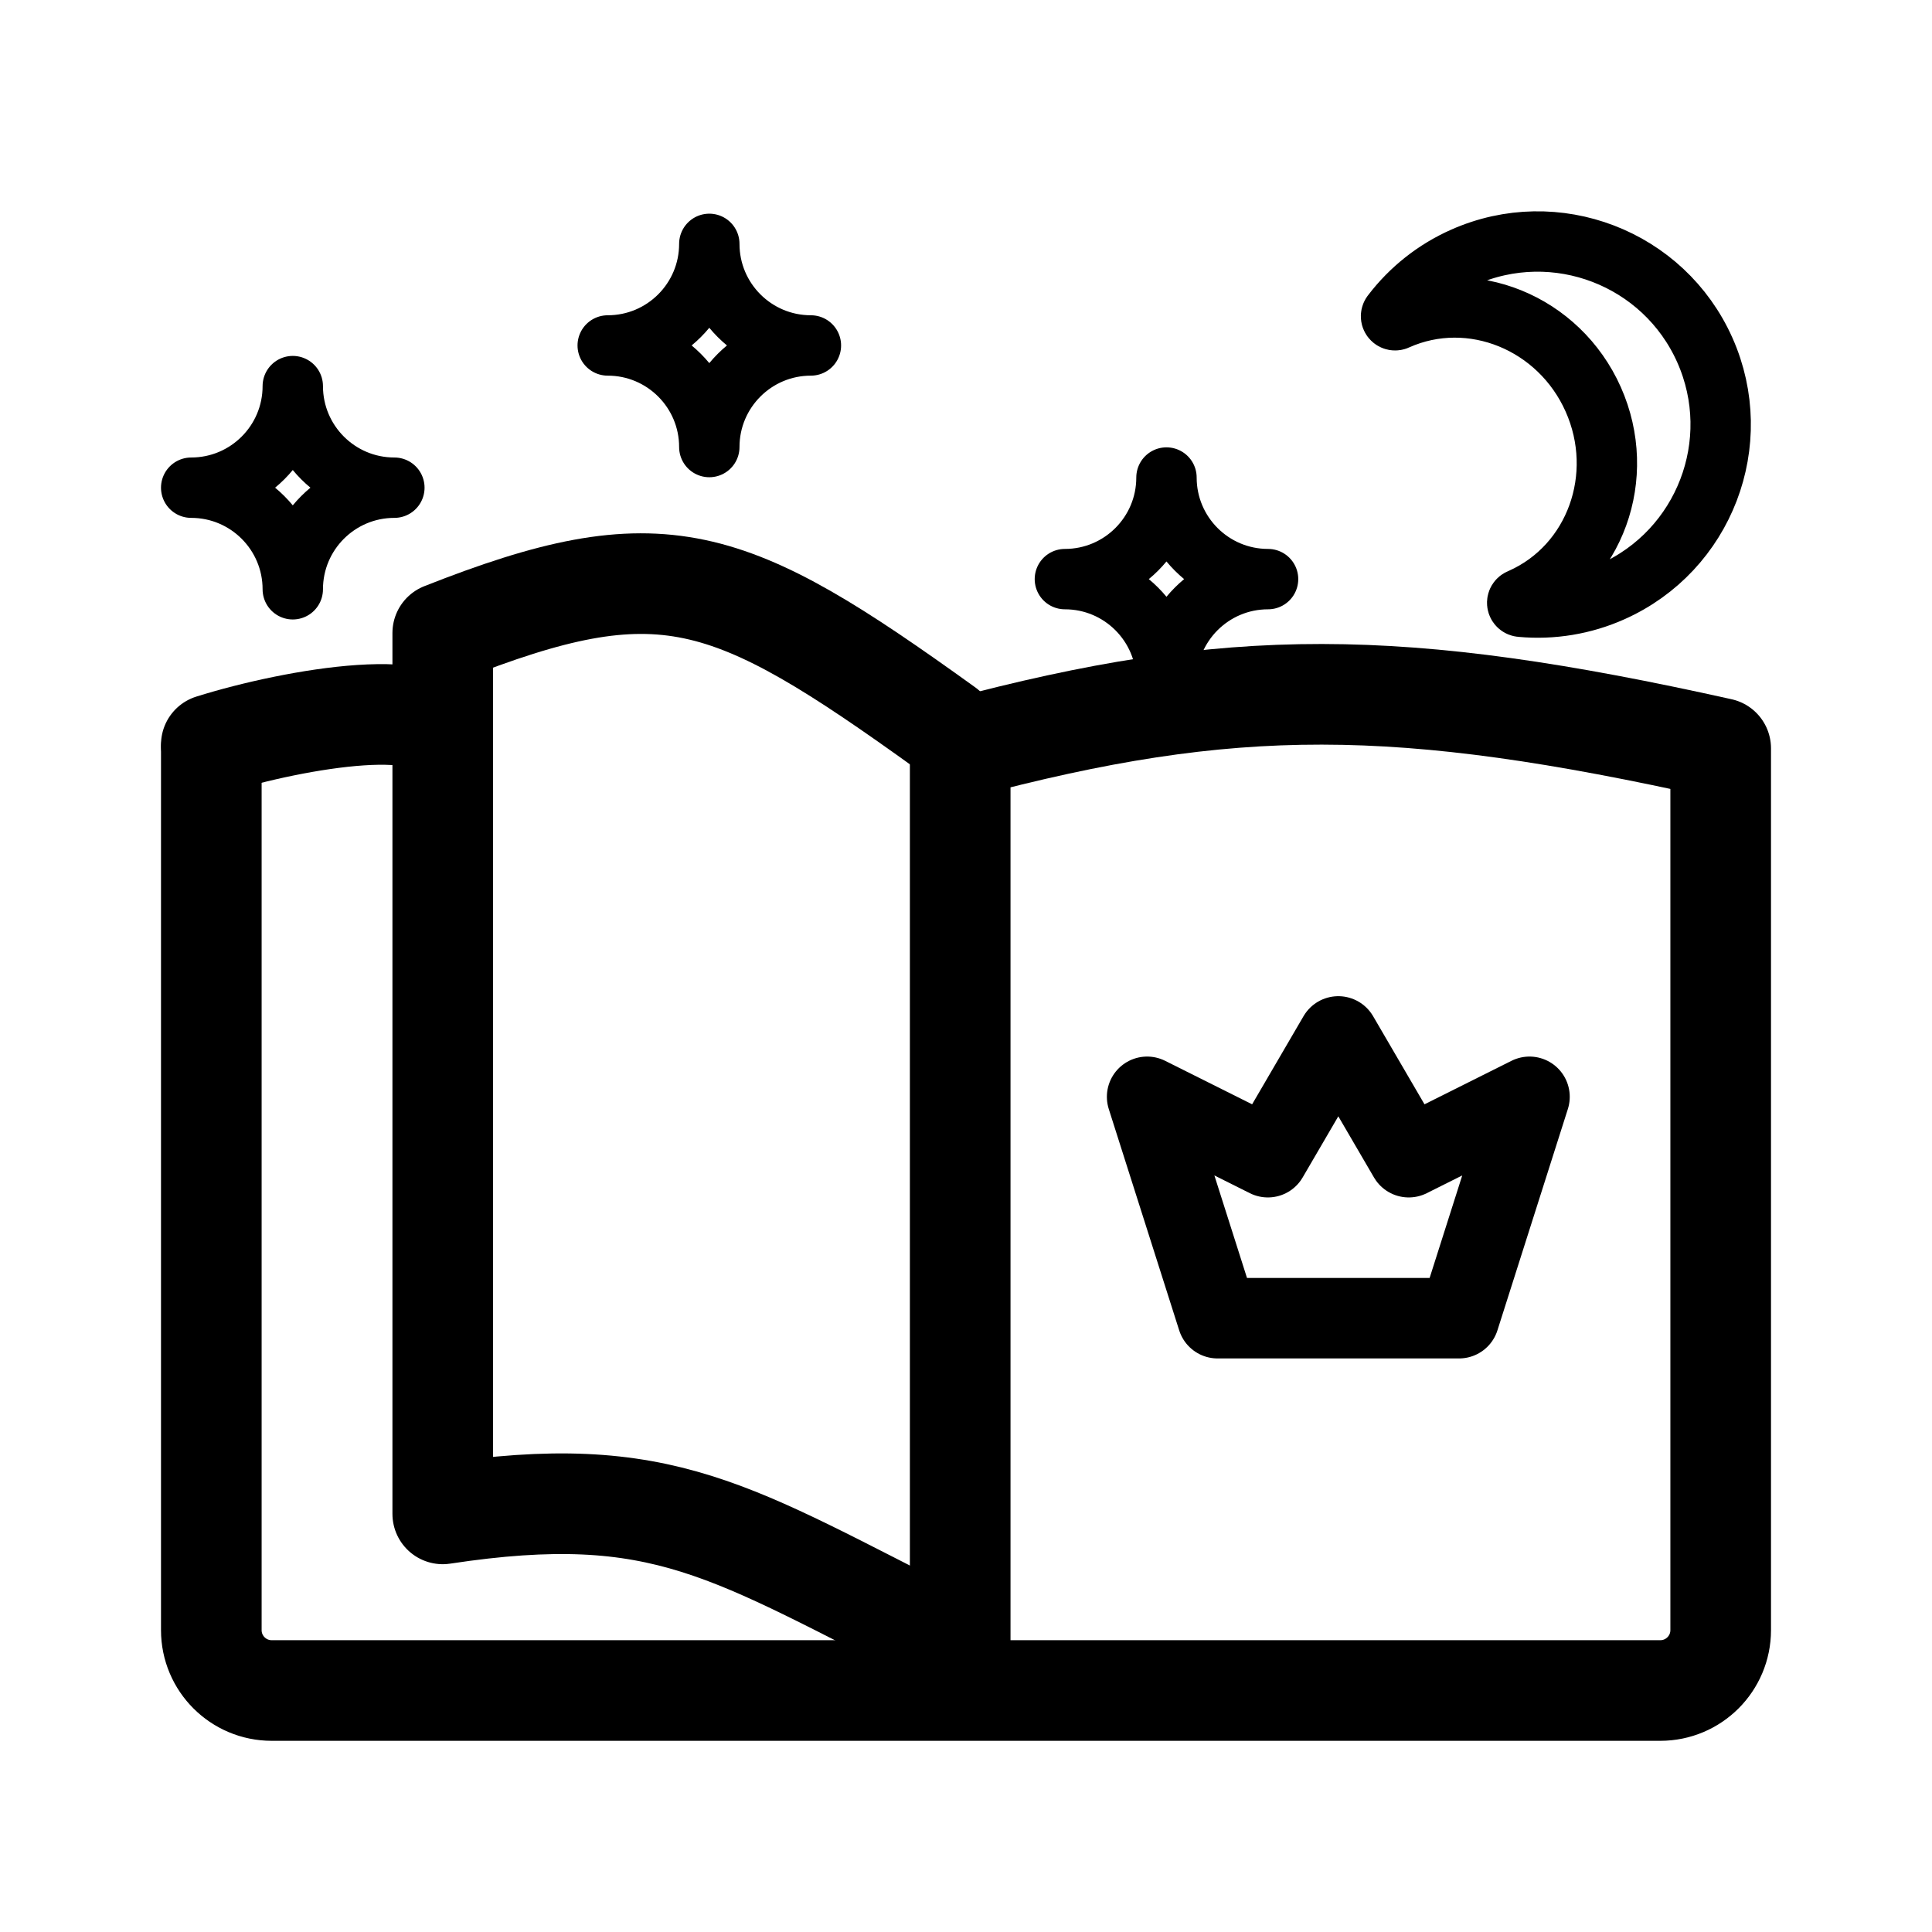
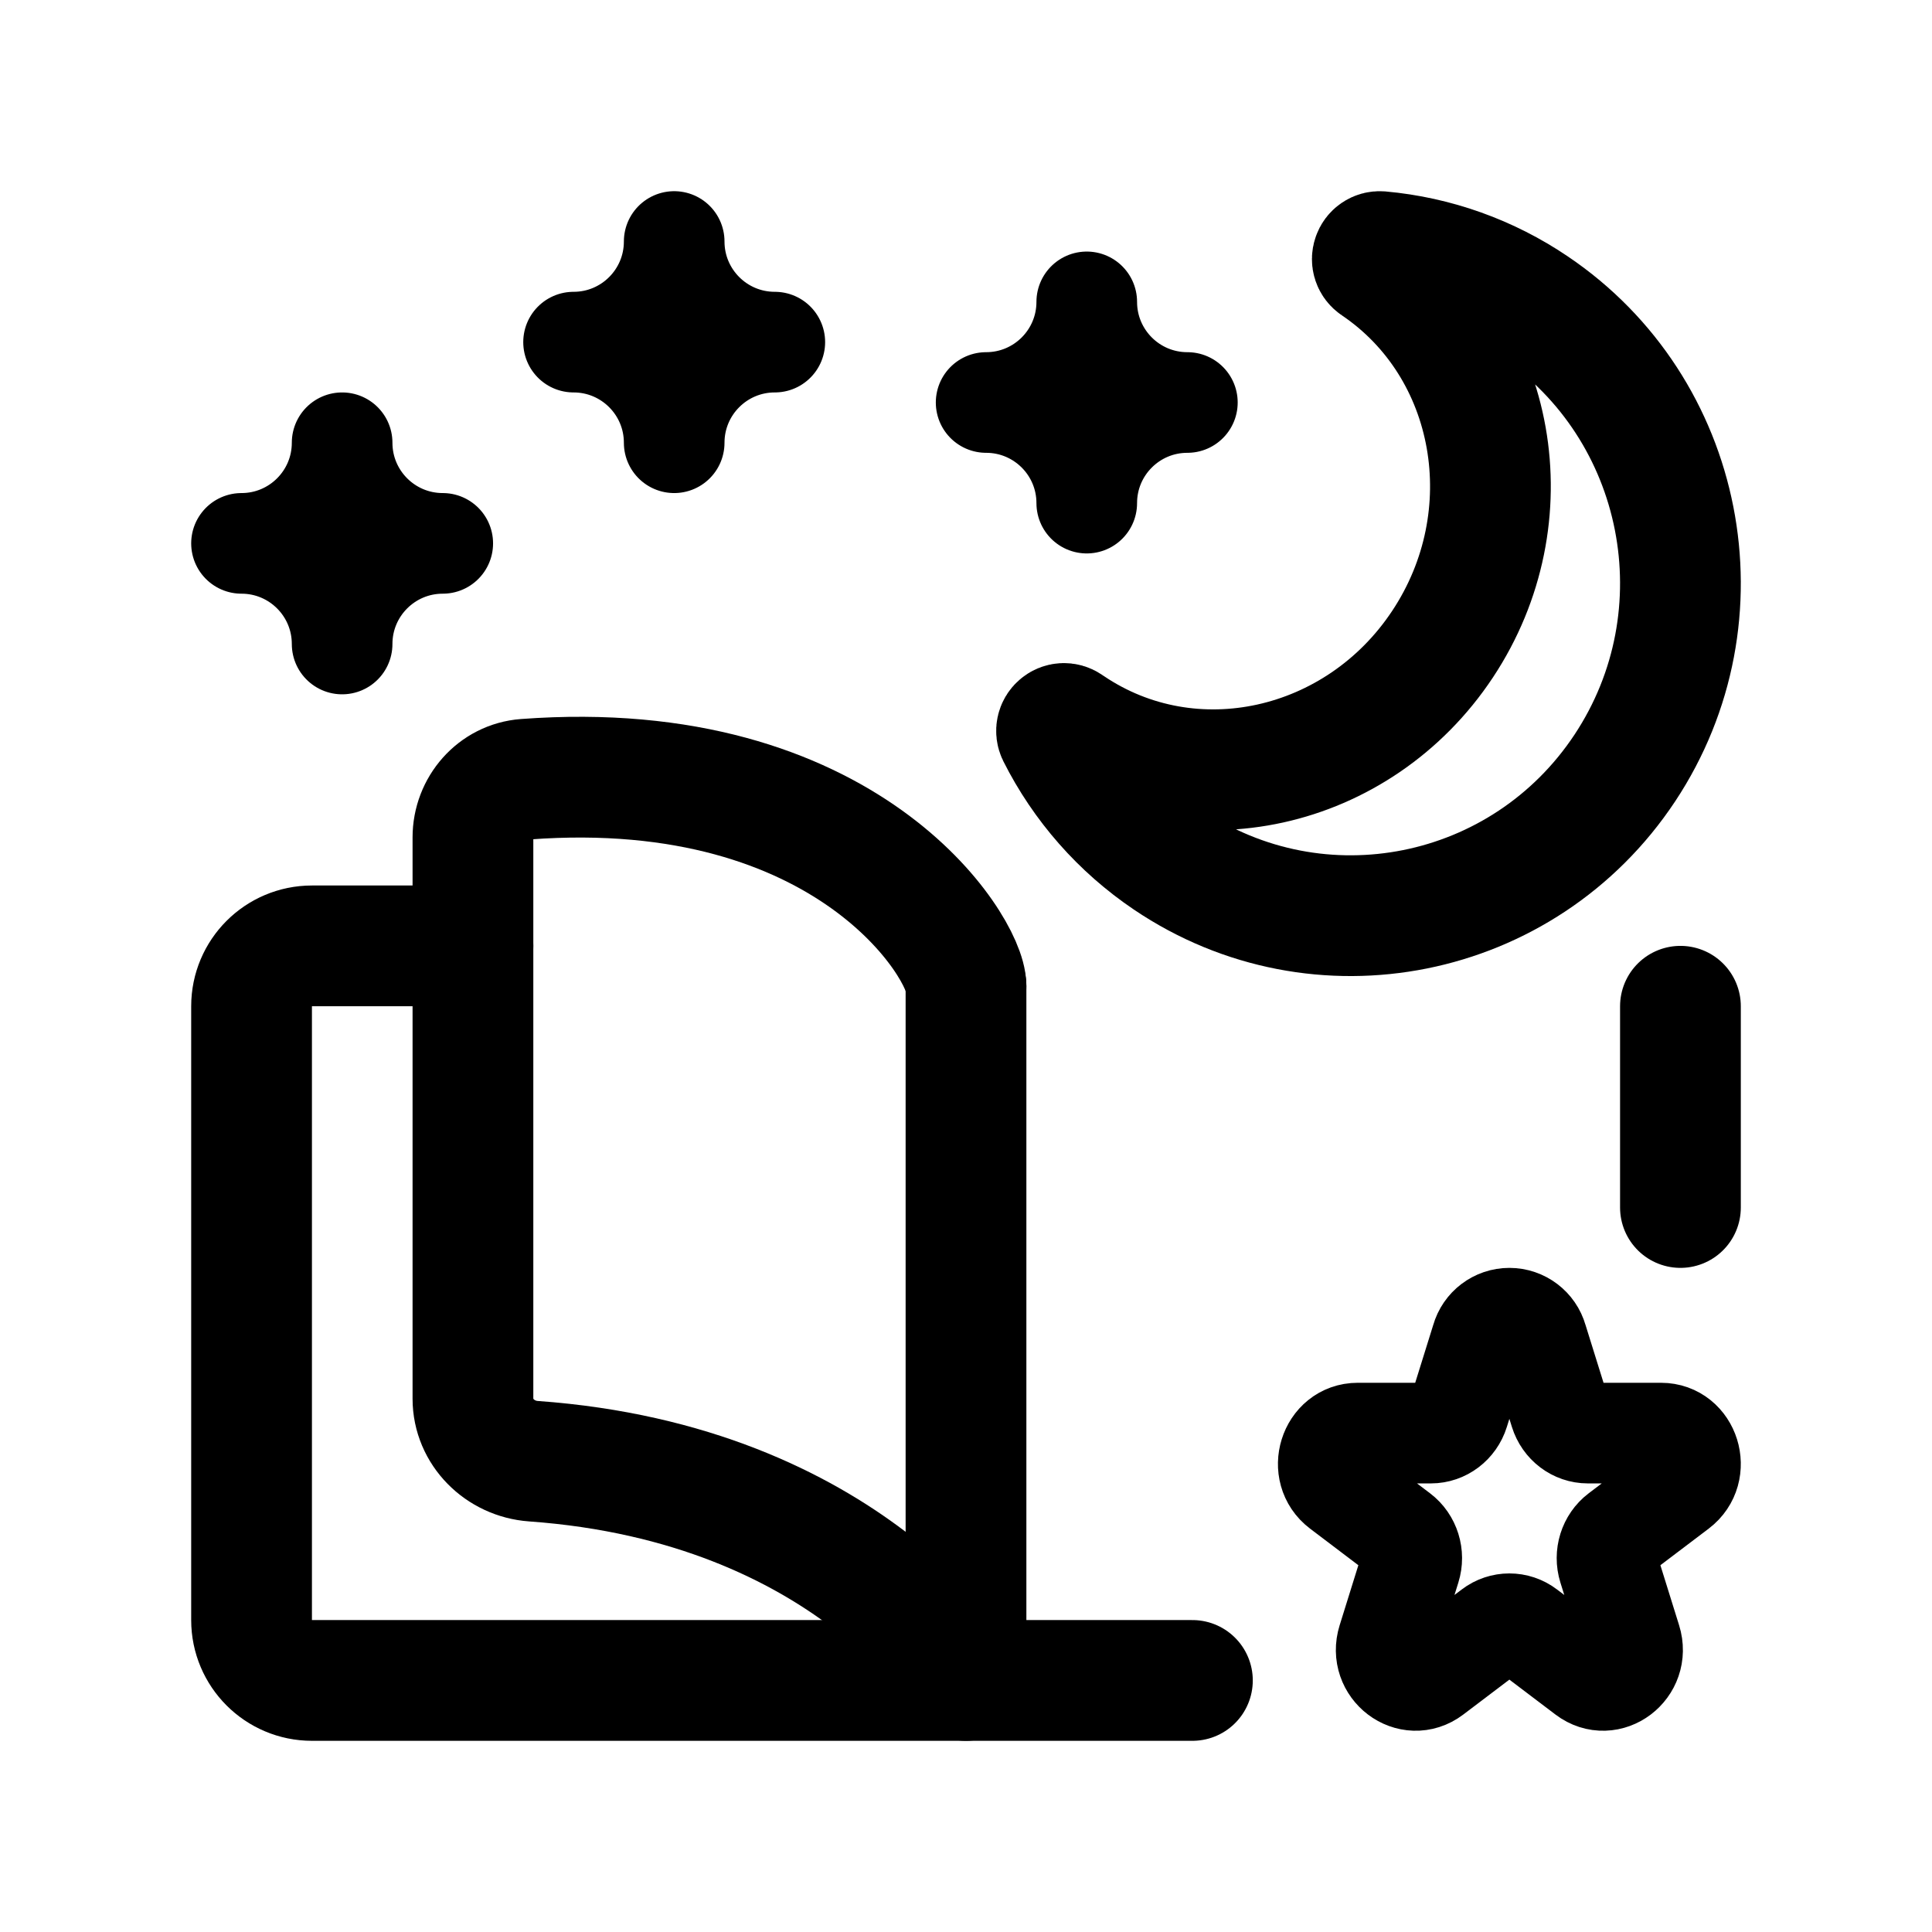
- <svg xmlns="http://www.w3.org/2000/svg" width="192" height="192" fill="none" stroke="#000" stroke-linecap="round" stroke-linejoin="round" stroke-width="10">
-   <path stroke-width="8" d="M121 131h24l7-22-12 6-7-12-7 12-12-6z" />
-   <path d="M95.423 168H165a6 6 0 0 0 6-6V74.371c-31.952-7.107-48.537-7.215-75.577 0zm0 0H27a6 6 0 0 1-6-6V74.371" />
-   <path d="M94 163c-21.47-10.753-27.98-15.89-50-12.552V62.906c21.75-8.587 28.27-6.188 50 9.463" />
-   <path d="M21 74c8.392-2.632 23.488-5.171 22.988 0" />
-   <path stroke-width="6" d="M138.841 31.775a.4.4 0 0 1-.497-.615 18.14 18.14 0 0 1 7.069-5.585c9.17-4.083 19.93.047 24.013 9.217 4.081 9.17-.048 19.93-9.218 24.012a18.1 18.1 0 0 1-9.047 1.498.4.4 0 0 1-.114-.778q.061-.03.124-.057c7.355-3.275 10.564-12.138 7.162-19.78-3.402-7.64-12.136-11.186-19.492-7.912m-58.254 2.556c-5.577 0-10.097 4.52-10.097 10.096 0-5.576-4.52-10.096-10.096-10.096 5.576 0 10.096-4.52 10.096-10.096 0 5.576 4.52 10.096 10.097 10.096M39.192 48.466c-5.576 0-10.096 4.52-10.096 10.096 0-5.576-4.52-10.096-10.096-10.096 5.576 0 10.096-4.52 10.096-10.096 0 5.576 4.52 10.096 10.096 10.096m86.827 9.086c-5.576 0-10.096 4.52-10.096 10.097 0-5.577-4.52-10.097-10.096-10.097 5.576 0 10.096-4.52 10.096-10.096 0 5.576 4.52 10.096 10.096 10.096" />
+ <svg xmlns="http://www.w3.org/2000/svg" width="192" height="192" viewBox="0 0 192 192" fill="none">
+   <path d="M147.224 133.103a2.884 2.884 0 0 1 5.552 0l2.248 7.215c.391 1.253 1.512 2.102 2.776 2.102h7.276c2.827 0 4.003 3.773 1.715 5.506l-5.886 4.459c-1.023.775-1.451 2.149-1.06 3.403l2.248 7.214c.874 2.804-2.204 5.136-4.492 3.403l-5.885-4.459a2.824 2.824 0 0 0-3.432 0l-5.885 4.459c-2.288 1.733-5.366-.599-4.492-3.403l2.248-7.214c.391-1.254-.037-2.628-1.06-3.403l-5.886-4.459c-2.288-1.733-1.112-5.506 1.715-5.506h7.276c1.264 0 2.385-.849 2.776-2.102l2.248-7.215Z" stroke="#000" stroke-width="10" stroke-miterlimit="6" stroke-linecap="round" stroke-linejoin="round" />
+   <path d="M167 100v20M96 98v69m0 0H31a6 6 0 0 1-6-6v-61a6 6 0 0 1 6-6h16m49 73h22.5" stroke="#000" stroke-width="12" stroke-linecap="round" stroke-linejoin="round" />
+   <path d="M96 98c0-3.8-11.737-22.95-43.789-20.56-2.986.224-5.211 2.79-5.211 5.784V139c0 3.314 2.698 5.974 6.004 6.211C84.457 147.465 96 167 96 167" stroke="#000" stroke-width="12" stroke-linecap="round" stroke-linejoin="round" />
+   <path d="M136.706 26.362a.731.731 0 0 1-.284-.857.724.724 0 0 1 .744-.503 32.456 32.456 0 0 1 15.295 5.46c15.024 10.145 19.062 30.696 9.012 45.863-10.053 15.164-30.41 19.242-45.432 9.095a32.8 32.8 0 0 1-10.968-12.462.73.73 0 0 1 .186-.878.718.718 0 0 1 .89-.052c.069.044.138.089.205.136 12.051 8.138 28.635 4.483 37.011-8.156 8.374-12.636 5.391-29.505-6.659-37.646Z" stroke="#000" stroke-width="12" stroke-miterlimit="1.5" />
+   <path d="M44 54c-5.523 0-10 4.477-10 10 0-5.523-4.477-10-10-10 5.523 0 10-4.477 10-10 0 5.523 4.477 10 10 10Zm33-20c-5.524 0-10 4.477-10 10 0-5.523-4.477-10-10-10 5.523 0 10-4.477 10-10 0 5.523 4.476 10 10 10Zm41 6c-5.523 0-10 4.476-10 10 0-5.524-4.477-10-10-10 5.523 0 10-4.477 10-10 0 5.523 4.477 10 10 10Z" stroke="#000" stroke-width="10" stroke-linecap="round" stroke-linejoin="round" />
</svg>
